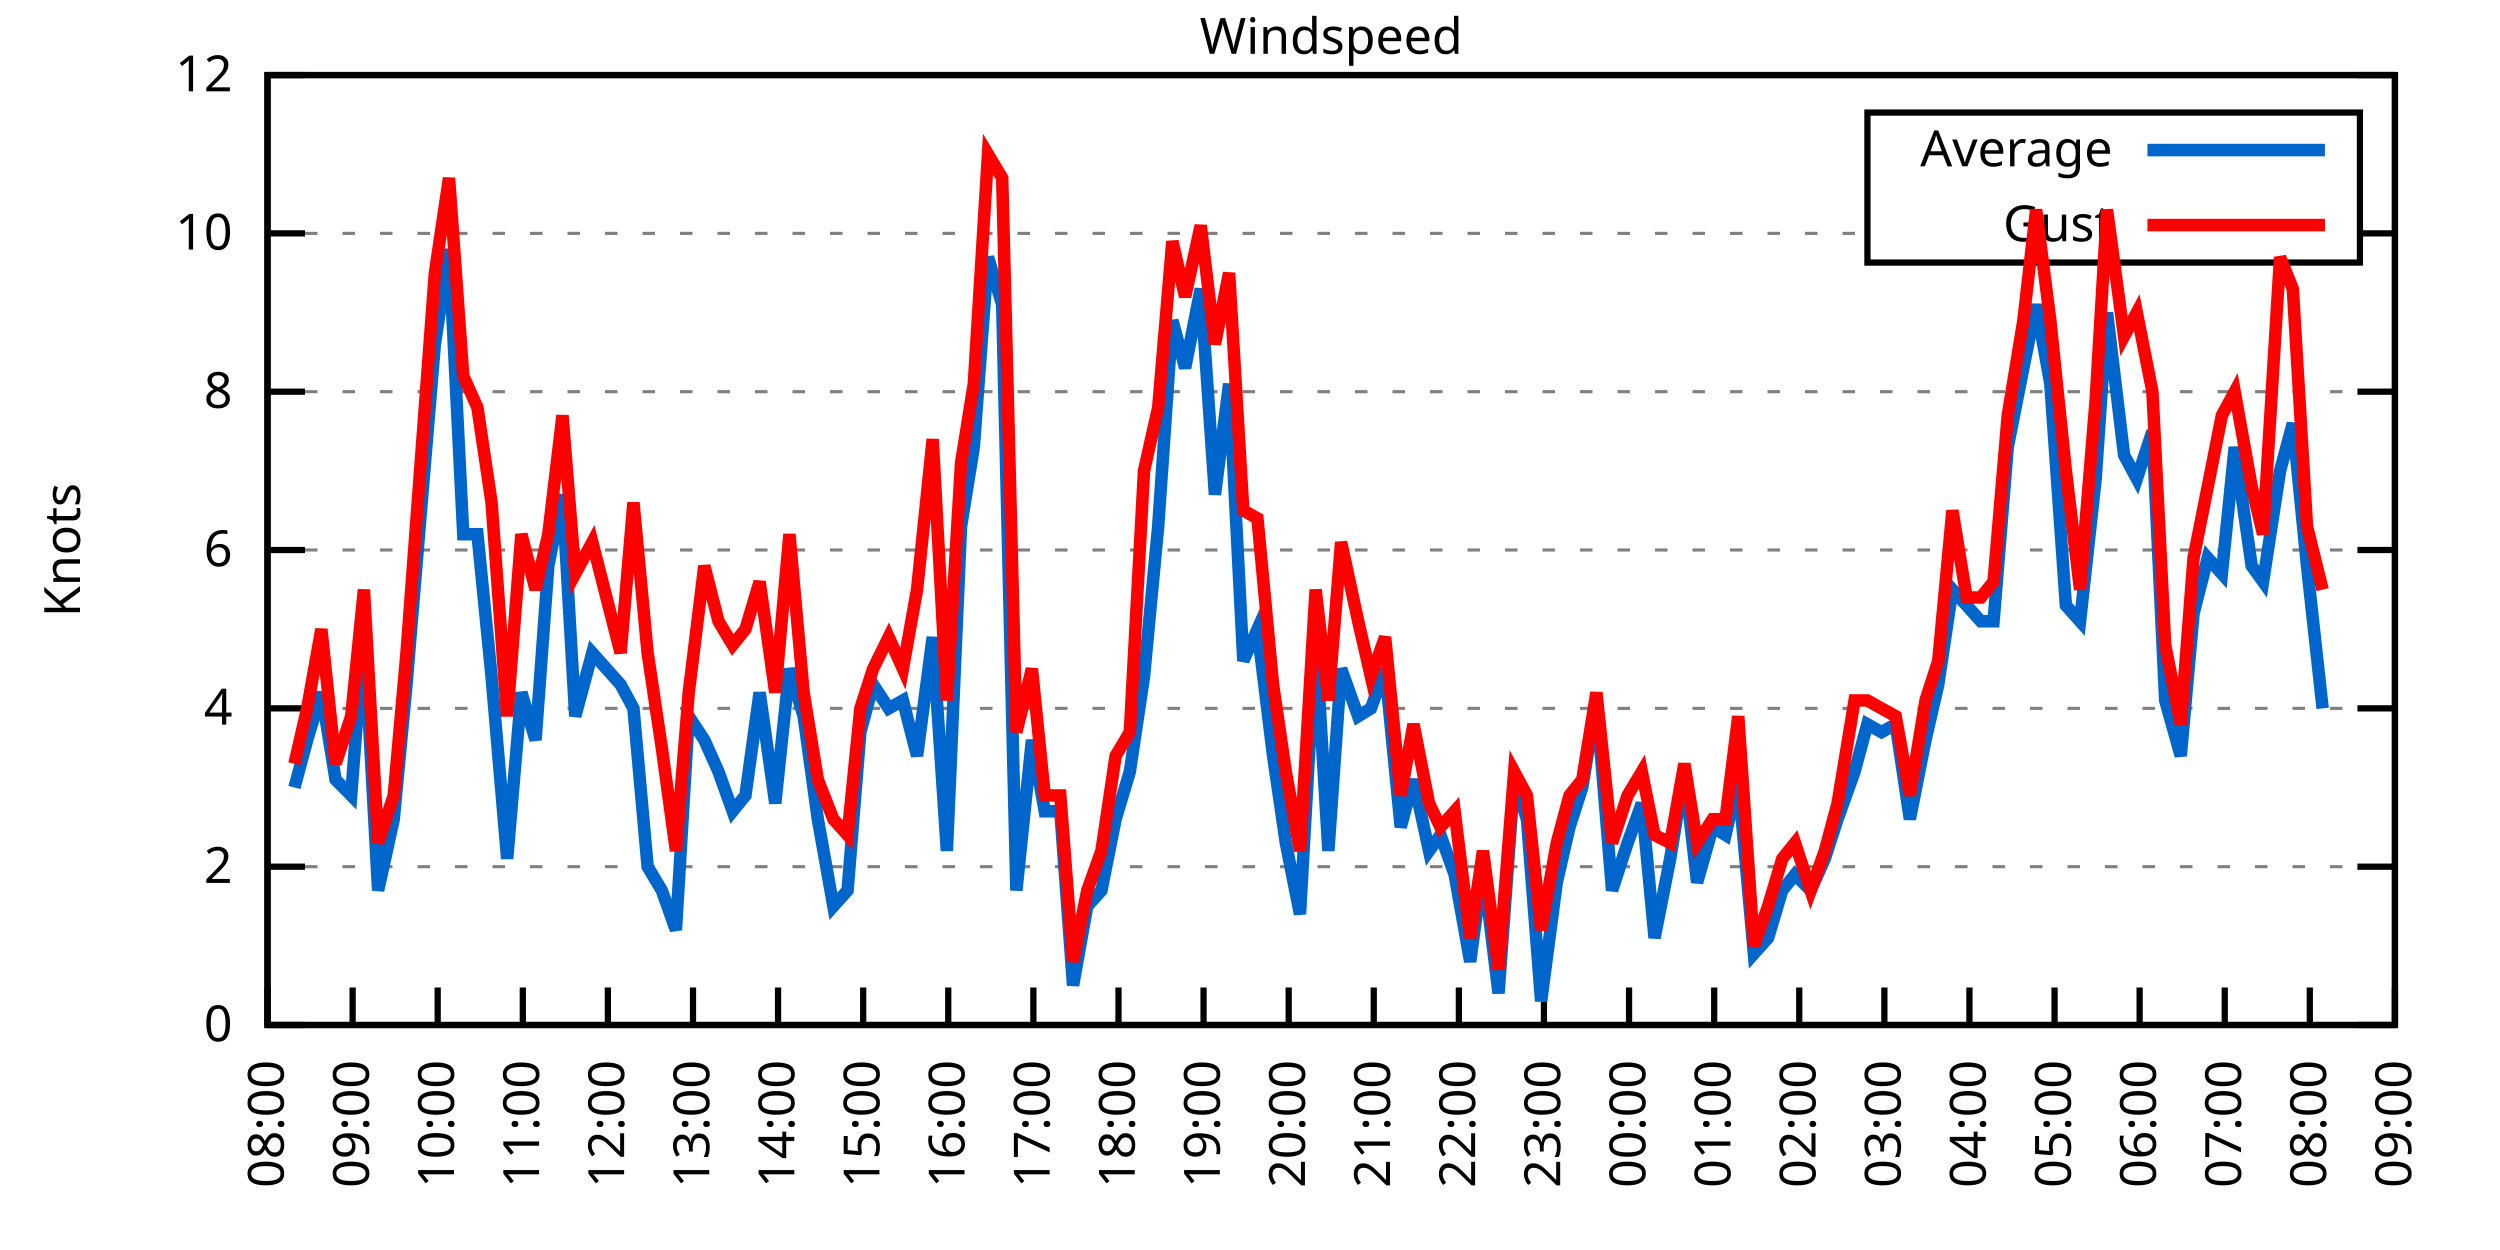
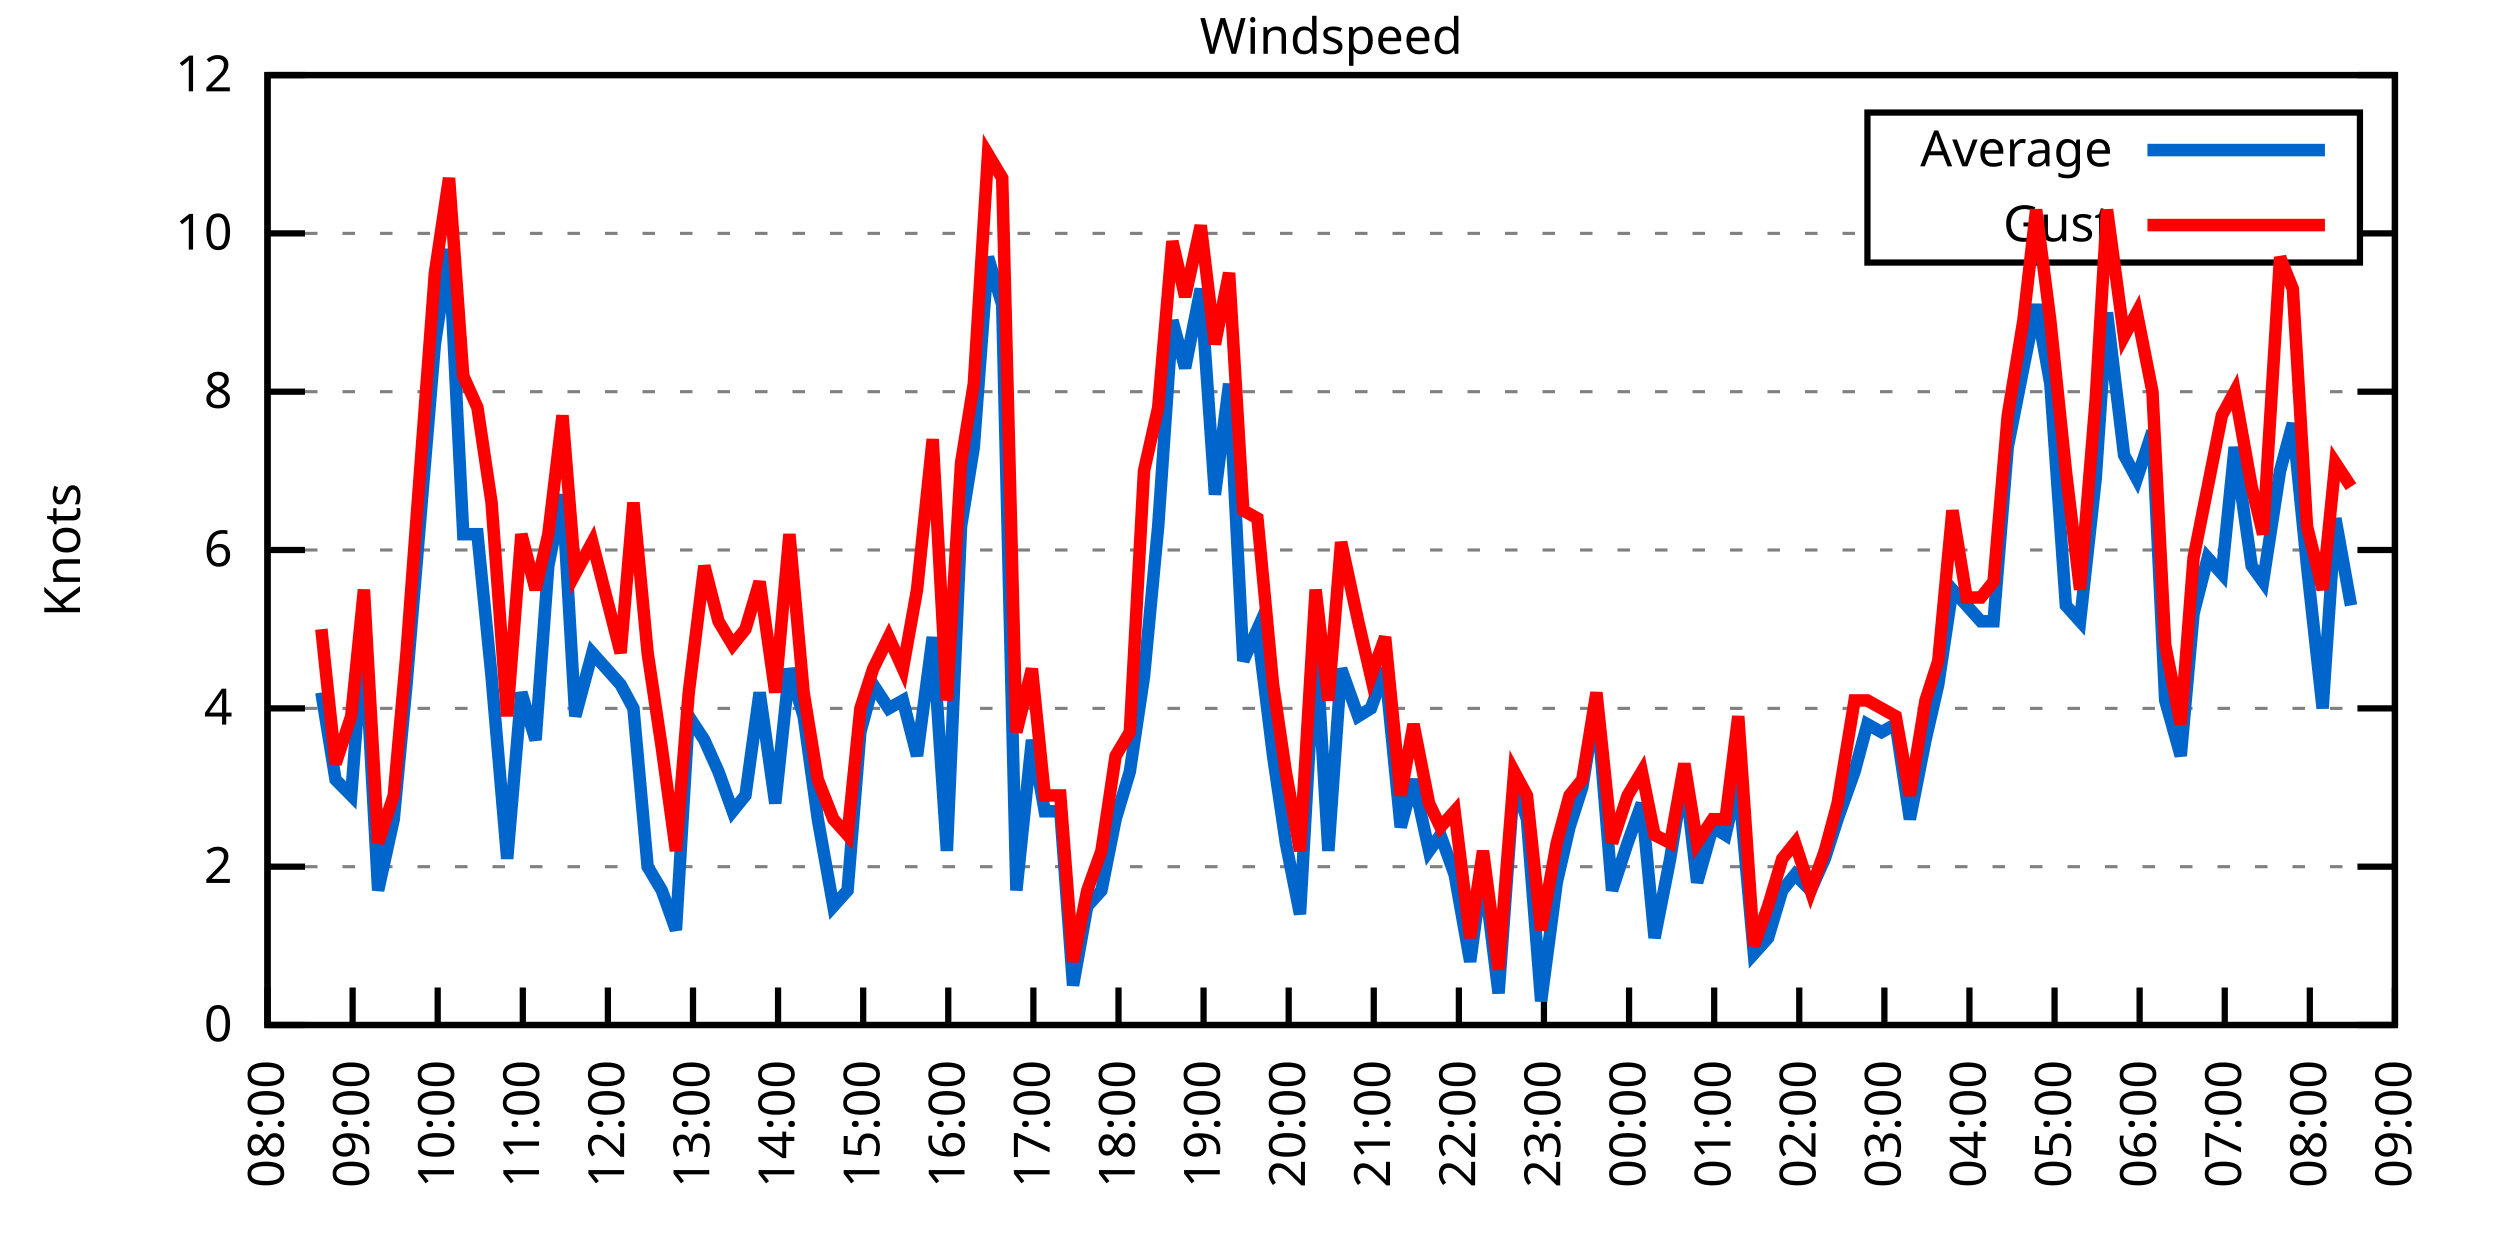
<svg xmlns="http://www.w3.org/2000/svg" xmlns:xlink="http://www.w3.org/1999/xlink" width="400" height="200" viewBox="0 0 400 200">
  <g id="gnuplot_canvas">
    <rect x="0" y="0" width="400" height="200" fill="none" />
    <defs>
      <circle id="gpDot" r="0.5" stroke-width="0.5" stroke="currentColor" />
      <path id="gpPt0" stroke-width="0.333" stroke="currentColor" d="M-1,0 h2 M0,-1 v2" />
      <path id="gpPt1" stroke-width="0.333" stroke="currentColor" d="M-1,-1 L1,1 M1,-1 L-1,1" />
      <path id="gpPt2" stroke-width="0.333" stroke="currentColor" d="M-1,0 L1,0 M0,-1 L0,1 M-1,-1 L1,1 M-1,1 L1,-1" />
      <rect id="gpPt3" stroke-width="0.333" stroke="currentColor" x="-1" y="-1" width="2" height="2" />
      <rect id="gpPt4" stroke-width="0.333" stroke="currentColor" fill="currentColor" x="-1" y="-1" width="2" height="2" />
      <circle id="gpPt5" stroke-width="0.333" stroke="currentColor" cx="0" cy="0" r="1" />
      <use xlink:href="#gpPt5" id="gpPt6" fill="currentColor" stroke="none" />
      <path id="gpPt7" stroke-width="0.333" stroke="currentColor" d="M0,-1.33 L-1.33,0.67 L1.33,0.67 z" />
      <use xlink:href="#gpPt7" id="gpPt8" fill="currentColor" stroke="none" />
      <use xlink:href="#gpPt7" id="gpPt9" stroke="currentColor" transform="rotate(180)" />
      <use xlink:href="#gpPt9" id="gpPt10" fill="currentColor" stroke="none" />
      <use xlink:href="#gpPt3" id="gpPt11" stroke="currentColor" transform="rotate(45)" />
      <use xlink:href="#gpPt11" id="gpPt12" fill="currentColor" stroke="none" />
      <path id="gpPt13" stroke-width="0.333" stroke="currentColor" d="M0,1.330 L1.265,0.411 L0.782,-1.067 L-0.782,-1.076 L-1.265,0.411 z" />
      <use xlink:href="#gpPt13" id="gpPt14" fill="currentColor" stroke="none" />
      <filter id="textbox" filterUnits="objectBoundingBox" x="0" y="0" height="1" width="1">
        <feFlood flood-color="white" flood-opacity="1" result="bgnd" />
        <feComposite in="SourceGraphic" in2="bgnd" operator="atop" />
      </filter>
      <filter id="greybox" filterUnits="objectBoundingBox" x="0" y="0" height="1" width="1">
        <feFlood flood-color="lightgrey" flood-opacity="1" result="grey" />
        <feComposite in="SourceGraphic" in2="grey" operator="atop" />
      </filter>
    </defs>
    <g fill="none" color="white" stroke="currentColor" stroke-width="1.00" stroke-linecap="butt" stroke-linejoin="miter">
</g>
    <g fill="none" color="black" stroke="currentColor" stroke-width="1.00" stroke-linecap="butt" stroke-linejoin="miter">
      <g stroke="none" shape-rendering="crispEdges">
        <polygon fill="rgb(255, 255, 255)" points="42.80,164.00 383.18,164.00 383.18,12.02 42.80,12.02 " />
      </g>
    </g>
    <g fill="none" color="black" stroke="currentColor" stroke-width="1.00" stroke-linecap="butt" stroke-linejoin="miter">
</g>
    <g fill="none" color="black" stroke="black" stroke-width="0.50" stroke-linecap="butt" stroke-linejoin="miter">
</g>
    <g fill="none" color="gray" stroke="currentColor" stroke-width="0.50" stroke-linecap="butt" stroke-linejoin="miter">
      <path stroke="gray" stroke-dasharray="2,4" class="gridline" d="M42.80,164.00 L383.19,164.00  " />
    </g>
    <g fill="none" color="gray" stroke="gray" stroke-width="1.00" stroke-linecap="butt" stroke-linejoin="miter">
</g>
    <g fill="none" color="black" stroke="currentColor" stroke-width="1.00" stroke-linecap="butt" stroke-linejoin="miter">
      <path stroke="black" d="M42.80,164.00 L48.80,164.00 M383.19,164.00 L377.19,164.00  " />
      <g transform="translate(37.20,166.60)" stroke="none" fill="black" font-family="Sans" font-size="8.00" text-anchor="end">
        <text>
          <tspan font-family="Sans"> 0</tspan>
        </text>
      </g>
    </g>
    <g fill="none" color="black" stroke="currentColor" stroke-width="1.00" stroke-linecap="butt" stroke-linejoin="miter">
</g>
    <g fill="none" color="black" stroke="black" stroke-width="0.50" stroke-linecap="butt" stroke-linejoin="miter">
</g>
    <g fill="none" color="gray" stroke="currentColor" stroke-width="0.50" stroke-linecap="butt" stroke-linejoin="miter">
      <path stroke="gray" stroke-dasharray="2,4" class="gridline" d="M42.80,138.67 L383.19,138.67  " />
    </g>
    <g fill="none" color="gray" stroke="gray" stroke-width="1.00" stroke-linecap="butt" stroke-linejoin="miter">
</g>
    <g fill="none" color="black" stroke="currentColor" stroke-width="1.00" stroke-linecap="butt" stroke-linejoin="miter">
      <path stroke="black" d="M42.80,138.67 L48.80,138.67 M383.19,138.67 L377.19,138.67  " />
      <g transform="translate(37.20,141.27)" stroke="none" fill="black" font-family="Sans" font-size="8.00" text-anchor="end">
        <text>
          <tspan font-family="Sans"> 2</tspan>
        </text>
      </g>
    </g>
    <g fill="none" color="black" stroke="currentColor" stroke-width="1.00" stroke-linecap="butt" stroke-linejoin="miter">
</g>
    <g fill="none" color="black" stroke="black" stroke-width="0.50" stroke-linecap="butt" stroke-linejoin="miter">
</g>
    <g fill="none" color="gray" stroke="currentColor" stroke-width="0.50" stroke-linecap="butt" stroke-linejoin="miter">
      <path stroke="gray" stroke-dasharray="2,4" class="gridline" d="M42.80,113.34 L383.19,113.34  " />
    </g>
    <g fill="none" color="gray" stroke="gray" stroke-width="1.00" stroke-linecap="butt" stroke-linejoin="miter">
</g>
    <g fill="none" color="black" stroke="currentColor" stroke-width="1.00" stroke-linecap="butt" stroke-linejoin="miter">
      <path stroke="black" d="M42.80,113.34 L48.80,113.34 M383.19,113.34 L377.19,113.34  " />
      <g transform="translate(37.20,115.94)" stroke="none" fill="black" font-family="Sans" font-size="8.00" text-anchor="end">
        <text>
          <tspan font-family="Sans"> 4</tspan>
        </text>
      </g>
    </g>
    <g fill="none" color="black" stroke="currentColor" stroke-width="1.00" stroke-linecap="butt" stroke-linejoin="miter">
</g>
    <g fill="none" color="black" stroke="black" stroke-width="0.50" stroke-linecap="butt" stroke-linejoin="miter">
</g>
    <g fill="none" color="gray" stroke="currentColor" stroke-width="0.50" stroke-linecap="butt" stroke-linejoin="miter">
      <path stroke="gray" stroke-dasharray="2,4" class="gridline" d="M42.80,88.00 L383.19,88.00  " />
    </g>
    <g fill="none" color="gray" stroke="gray" stroke-width="1.00" stroke-linecap="butt" stroke-linejoin="miter">
</g>
    <g fill="none" color="black" stroke="currentColor" stroke-width="1.00" stroke-linecap="butt" stroke-linejoin="miter">
      <path stroke="black" d="M42.80,88.00 L48.80,88.00 M383.19,88.00 L377.19,88.00  " />
      <g transform="translate(37.20,90.60)" stroke="none" fill="black" font-family="Sans" font-size="8.00" text-anchor="end">
        <text>
          <tspan font-family="Sans"> 6</tspan>
        </text>
      </g>
    </g>
    <g fill="none" color="black" stroke="currentColor" stroke-width="1.00" stroke-linecap="butt" stroke-linejoin="miter">
</g>
    <g fill="none" color="black" stroke="black" stroke-width="0.50" stroke-linecap="butt" stroke-linejoin="miter">
</g>
    <g fill="none" color="gray" stroke="currentColor" stroke-width="0.50" stroke-linecap="butt" stroke-linejoin="miter">
      <path stroke="gray" stroke-dasharray="2,4" class="gridline" d="M42.80,62.67 L383.19,62.67  " />
    </g>
    <g fill="none" color="gray" stroke="gray" stroke-width="1.00" stroke-linecap="butt" stroke-linejoin="miter">
</g>
    <g fill="none" color="black" stroke="currentColor" stroke-width="1.00" stroke-linecap="butt" stroke-linejoin="miter">
      <path stroke="black" d="M42.80,62.67 L48.80,62.67 M383.19,62.67 L377.19,62.67  " />
      <g transform="translate(37.20,65.27)" stroke="none" fill="black" font-family="Sans" font-size="8.00" text-anchor="end">
        <text>
          <tspan font-family="Sans"> 8</tspan>
        </text>
      </g>
    </g>
    <g fill="none" color="black" stroke="currentColor" stroke-width="1.00" stroke-linecap="butt" stroke-linejoin="miter">
</g>
    <g fill="none" color="black" stroke="black" stroke-width="0.50" stroke-linecap="butt" stroke-linejoin="miter">
</g>
    <g fill="none" color="gray" stroke="currentColor" stroke-width="0.50" stroke-linecap="butt" stroke-linejoin="miter">
      <path stroke="gray" stroke-dasharray="2,4" class="gridline" d="M42.80,37.34 L298.79,37.34 M377.59,37.34 L383.19,37.34  " />
    </g>
    <g fill="none" color="gray" stroke="gray" stroke-width="1.00" stroke-linecap="butt" stroke-linejoin="miter">
</g>
    <g fill="none" color="black" stroke="currentColor" stroke-width="1.00" stroke-linecap="butt" stroke-linejoin="miter">
      <path stroke="black" d="M42.80,37.34 L48.80,37.34 M383.19,37.34 L377.19,37.34  " />
      <g transform="translate(37.20,39.94)" stroke="none" fill="black" font-family="Sans" font-size="8.00" text-anchor="end">
        <text>
          <tspan font-family="Sans"> 10</tspan>
        </text>
      </g>
    </g>
    <g fill="none" color="black" stroke="currentColor" stroke-width="1.00" stroke-linecap="butt" stroke-linejoin="miter">
</g>
    <g fill="none" color="black" stroke="black" stroke-width="0.50" stroke-linecap="butt" stroke-linejoin="miter">
</g>
    <g fill="none" color="gray" stroke="currentColor" stroke-width="0.50" stroke-linecap="butt" stroke-linejoin="miter">
      <path stroke="gray" stroke-dasharray="2,4" class="gridline" d="M42.80,12.01 L383.19,12.01  " />
    </g>
    <g fill="none" color="gray" stroke="gray" stroke-width="1.00" stroke-linecap="butt" stroke-linejoin="miter">
</g>
    <g fill="none" color="black" stroke="currentColor" stroke-width="1.00" stroke-linecap="butt" stroke-linejoin="miter">
      <path stroke="black" d="M42.80,12.01 L48.80,12.01 M383.19,12.01 L377.19,12.01  " />
      <g transform="translate(37.20,14.61)" stroke="none" fill="black" font-family="Sans" font-size="8.00" text-anchor="end">
        <text>
          <tspan font-family="Sans"> 12</tspan>
        </text>
      </g>
    </g>
    <g fill="none" color="black" stroke="currentColor" stroke-width="1.00" stroke-linecap="butt" stroke-linejoin="miter">
      <path stroke="black" d="M42.80,164.00 L42.80,158.00  " />
      <g transform="translate(45.40,169.60) rotate(270.00)" stroke="none" fill="black" font-family="Sans" font-size="8.00" text-anchor="end">
        <text>
          <tspan font-family="Sans">08:00</tspan>
        </text>
      </g>
    </g>
    <g fill="none" color="black" stroke="currentColor" stroke-width="1.00" stroke-linecap="butt" stroke-linejoin="miter">
      <path stroke="black" d="M56.42,164.00 L56.42,158.00  " />
      <g transform="translate(59.02,169.60) rotate(270.00)" stroke="none" fill="black" font-family="Sans" font-size="8.00" text-anchor="end">
        <text>
          <tspan font-family="Sans">09:00</tspan>
        </text>
      </g>
    </g>
    <g fill="none" color="black" stroke="currentColor" stroke-width="1.00" stroke-linecap="butt" stroke-linejoin="miter">
      <path stroke="black" d="M70.03,164.00 L70.03,158.00  " />
      <g transform="translate(72.63,169.60) rotate(270.00)" stroke="none" fill="black" font-family="Sans" font-size="8.00" text-anchor="end">
        <text>
          <tspan font-family="Sans">10:00</tspan>
        </text>
      </g>
    </g>
    <g fill="none" color="black" stroke="currentColor" stroke-width="1.00" stroke-linecap="butt" stroke-linejoin="miter">
      <path stroke="black" d="M83.65,164.00 L83.65,158.00  " />
      <g transform="translate(86.25,169.60) rotate(270.00)" stroke="none" fill="black" font-family="Sans" font-size="8.00" text-anchor="end">
        <text>
          <tspan font-family="Sans">11:00</tspan>
        </text>
      </g>
    </g>
    <g fill="none" color="black" stroke="currentColor" stroke-width="1.00" stroke-linecap="butt" stroke-linejoin="miter">
      <path stroke="black" d="M97.26,164.00 L97.26,158.00  " />
      <g transform="translate(99.86,169.60) rotate(270.00)" stroke="none" fill="black" font-family="Sans" font-size="8.00" text-anchor="end">
        <text>
          <tspan font-family="Sans">12:00</tspan>
        </text>
      </g>
    </g>
    <g fill="none" color="black" stroke="currentColor" stroke-width="1.00" stroke-linecap="butt" stroke-linejoin="miter">
      <path stroke="black" d="M110.88,164.00 L110.88,158.00  " />
      <g transform="translate(113.48,169.60) rotate(270.00)" stroke="none" fill="black" font-family="Sans" font-size="8.00" text-anchor="end">
        <text>
          <tspan font-family="Sans">13:00</tspan>
        </text>
      </g>
    </g>
    <g fill="none" color="black" stroke="currentColor" stroke-width="1.00" stroke-linecap="butt" stroke-linejoin="miter">
      <path stroke="black" d="M124.49,164.00 L124.49,158.00  " />
      <g transform="translate(127.09,169.60) rotate(270.00)" stroke="none" fill="black" font-family="Sans" font-size="8.00" text-anchor="end">
        <text>
          <tspan font-family="Sans">14:00</tspan>
        </text>
      </g>
    </g>
    <g fill="none" color="black" stroke="currentColor" stroke-width="1.00" stroke-linecap="butt" stroke-linejoin="miter">
      <path stroke="black" d="M138.11,164.00 L138.11,158.00  " />
      <g transform="translate(140.71,169.60) rotate(270.00)" stroke="none" fill="black" font-family="Sans" font-size="8.00" text-anchor="end">
        <text>
          <tspan font-family="Sans">15:00</tspan>
        </text>
      </g>
    </g>
    <g fill="none" color="black" stroke="currentColor" stroke-width="1.00" stroke-linecap="butt" stroke-linejoin="miter">
      <path stroke="black" d="M151.72,164.00 L151.72,158.00  " />
      <g transform="translate(154.32,169.60) rotate(270.00)" stroke="none" fill="black" font-family="Sans" font-size="8.00" text-anchor="end">
        <text>
          <tspan font-family="Sans">16:00</tspan>
        </text>
      </g>
    </g>
    <g fill="none" color="black" stroke="currentColor" stroke-width="1.00" stroke-linecap="butt" stroke-linejoin="miter">
      <path stroke="black" d="M165.34,164.00 L165.34,158.00  " />
      <g transform="translate(167.94,169.60) rotate(270.00)" stroke="none" fill="black" font-family="Sans" font-size="8.00" text-anchor="end">
        <text>
          <tspan font-family="Sans">17:00</tspan>
        </text>
      </g>
    </g>
    <g fill="none" color="black" stroke="currentColor" stroke-width="1.00" stroke-linecap="butt" stroke-linejoin="miter">
      <path stroke="black" d="M178.96,164.00 L178.96,158.00  " />
      <g transform="translate(181.56,169.60) rotate(270.00)" stroke="none" fill="black" font-family="Sans" font-size="8.00" text-anchor="end">
        <text>
          <tspan font-family="Sans">18:00</tspan>
        </text>
      </g>
    </g>
    <g fill="none" color="black" stroke="currentColor" stroke-width="1.00" stroke-linecap="butt" stroke-linejoin="miter">
      <path stroke="black" d="M192.57,164.00 L192.57,158.00  " />
      <g transform="translate(195.17,169.60) rotate(270.00)" stroke="none" fill="black" font-family="Sans" font-size="8.00" text-anchor="end">
        <text>
          <tspan font-family="Sans">19:00</tspan>
        </text>
      </g>
    </g>
    <g fill="none" color="black" stroke="currentColor" stroke-width="1.00" stroke-linecap="butt" stroke-linejoin="miter">
      <path stroke="black" d="M206.19,164.00 L206.19,158.00  " />
      <g transform="translate(208.79,169.60) rotate(270.00)" stroke="none" fill="black" font-family="Sans" font-size="8.00" text-anchor="end">
        <text>
          <tspan font-family="Sans">20:00</tspan>
        </text>
      </g>
    </g>
    <g fill="none" color="black" stroke="currentColor" stroke-width="1.00" stroke-linecap="butt" stroke-linejoin="miter">
      <path stroke="black" d="M219.80,164.00 L219.80,158.00  " />
      <g transform="translate(222.40,169.60) rotate(270.00)" stroke="none" fill="black" font-family="Sans" font-size="8.00" text-anchor="end">
        <text>
          <tspan font-family="Sans">21:00</tspan>
        </text>
      </g>
    </g>
    <g fill="none" color="black" stroke="currentColor" stroke-width="1.00" stroke-linecap="butt" stroke-linejoin="miter">
      <path stroke="black" d="M233.42,164.00 L233.42,158.00  " />
      <g transform="translate(236.02,169.60) rotate(270.00)" stroke="none" fill="black" font-family="Sans" font-size="8.00" text-anchor="end">
        <text>
          <tspan font-family="Sans">22:00</tspan>
        </text>
      </g>
    </g>
    <g fill="none" color="black" stroke="currentColor" stroke-width="1.00" stroke-linecap="butt" stroke-linejoin="miter">
      <path stroke="black" d="M247.03,164.00 L247.03,158.00  " />
      <g transform="translate(249.63,169.60) rotate(270.00)" stroke="none" fill="black" font-family="Sans" font-size="8.00" text-anchor="end">
        <text>
          <tspan font-family="Sans">23:00</tspan>
        </text>
      </g>
    </g>
    <g fill="none" color="black" stroke="currentColor" stroke-width="1.00" stroke-linecap="butt" stroke-linejoin="miter">
      <path stroke="black" d="M260.65,164.00 L260.65,158.00  " />
      <g transform="translate(263.25,169.60) rotate(270.00)" stroke="none" fill="black" font-family="Sans" font-size="8.00" text-anchor="end">
        <text>
          <tspan font-family="Sans">00:00</tspan>
        </text>
      </g>
    </g>
    <g fill="none" color="black" stroke="currentColor" stroke-width="1.00" stroke-linecap="butt" stroke-linejoin="miter">
      <path stroke="black" d="M274.27,164.00 L274.27,158.00  " />
      <g transform="translate(276.87,169.60) rotate(270.00)" stroke="none" fill="black" font-family="Sans" font-size="8.00" text-anchor="end">
        <text>
          <tspan font-family="Sans">01:00</tspan>
        </text>
      </g>
    </g>
    <g fill="none" color="black" stroke="currentColor" stroke-width="1.00" stroke-linecap="butt" stroke-linejoin="miter">
      <path stroke="black" d="M287.88,164.00 L287.88,158.00  " />
      <g transform="translate(290.48,169.60) rotate(270.00)" stroke="none" fill="black" font-family="Sans" font-size="8.00" text-anchor="end">
        <text>
          <tspan font-family="Sans">02:00</tspan>
        </text>
      </g>
    </g>
    <g fill="none" color="black" stroke="currentColor" stroke-width="1.00" stroke-linecap="butt" stroke-linejoin="miter">
      <path stroke="black" d="M301.50,164.00 L301.50,158.00  " />
      <g transform="translate(304.10,169.60) rotate(270.00)" stroke="none" fill="black" font-family="Sans" font-size="8.00" text-anchor="end">
        <text>
          <tspan font-family="Sans">03:00</tspan>
        </text>
      </g>
    </g>
    <g fill="none" color="black" stroke="currentColor" stroke-width="1.00" stroke-linecap="butt" stroke-linejoin="miter">
      <path stroke="black" d="M315.11,164.00 L315.11,158.00  " />
      <g transform="translate(317.71,169.60) rotate(270.00)" stroke="none" fill="black" font-family="Sans" font-size="8.00" text-anchor="end">
        <text>
          <tspan font-family="Sans">04:00</tspan>
        </text>
      </g>
    </g>
    <g fill="none" color="black" stroke="currentColor" stroke-width="1.00" stroke-linecap="butt" stroke-linejoin="miter">
      <path stroke="black" d="M328.73,164.00 L328.73,158.00  " />
      <g transform="translate(331.33,169.60) rotate(270.00)" stroke="none" fill="black" font-family="Sans" font-size="8.00" text-anchor="end">
        <text>
          <tspan font-family="Sans">05:00</tspan>
        </text>
      </g>
    </g>
    <g fill="none" color="black" stroke="currentColor" stroke-width="1.00" stroke-linecap="butt" stroke-linejoin="miter">
      <path stroke="black" d="M342.34,164.00 L342.34,158.00  " />
      <g transform="translate(344.94,169.60) rotate(270.00)" stroke="none" fill="black" font-family="Sans" font-size="8.00" text-anchor="end">
        <text>
          <tspan font-family="Sans">06:00</tspan>
        </text>
      </g>
    </g>
    <g fill="none" color="black" stroke="currentColor" stroke-width="1.00" stroke-linecap="butt" stroke-linejoin="miter">
      <path stroke="black" d="M355.96,164.00 L355.96,158.00  " />
      <g transform="translate(358.56,169.60) rotate(270.00)" stroke="none" fill="black" font-family="Sans" font-size="8.00" text-anchor="end">
        <text>
          <tspan font-family="Sans">07:00</tspan>
        </text>
      </g>
    </g>
    <g fill="none" color="black" stroke="currentColor" stroke-width="1.00" stroke-linecap="butt" stroke-linejoin="miter">
      <path stroke="black" d="M369.57,164.00 L369.57,158.00  " />
      <g transform="translate(372.17,169.60) rotate(270.00)" stroke="none" fill="black" font-family="Sans" font-size="8.00" text-anchor="end">
        <text>
          <tspan font-family="Sans">08:00</tspan>
        </text>
      </g>
    </g>
    <g fill="none" color="black" stroke="currentColor" stroke-width="1.00" stroke-linecap="butt" stroke-linejoin="miter">
      <path stroke="black" d="M383.19,164.00 L383.19,158.00  " />
      <g transform="translate(385.79,169.60) rotate(270.00)" stroke="none" fill="black" font-family="Sans" font-size="8.00" text-anchor="end">
        <text>
          <tspan font-family="Sans">09:00</tspan>
        </text>
      </g>
    </g>
    <g fill="none" color="black" stroke="currentColor" stroke-width="1.00" stroke-linecap="butt" stroke-linejoin="miter">
</g>
    <g fill="none" color="black" stroke="currentColor" stroke-width="1.00" stroke-linecap="butt" stroke-linejoin="miter">
      <path stroke="black" d="M42.80,12.01 L42.80,164.00 L383.19,164.00 L383.19,12.01 L42.80,12.01 Z  " />
    </g>
    <g fill="none" color="black" stroke="currentColor" stroke-width="1.00" stroke-linecap="butt" stroke-linejoin="miter">
</g>
    <g fill="none" color="black" stroke="currentColor" stroke-width="1.00" stroke-linecap="butt" stroke-linejoin="miter">
      <path stroke="black" d="M298.79,42.01 L298.79,18.01 L377.59,18.01 L377.59,42.01 L298.79,42.01 Z  " />
    </g>
    <g id="Windspeed_plot_1">
      <g fill="none" color="white" stroke="black" stroke-width="2.00" stroke-linecap="butt" stroke-linejoin="miter">
</g>
      <g fill="none" color="black" stroke="currentColor" stroke-width="2.00" stroke-linecap="butt" stroke-linejoin="miter">
        <g transform="translate(337.99,26.61)" stroke="none" fill="black" font-family="Sans" font-size="8.00" text-anchor="end">
          <text>
            <tspan font-family="Sans">Average</tspan>
          </text>
        </g>
      </g>
      <g fill="none" color="black" stroke="currentColor" stroke-width="2.00" stroke-linecap="butt" stroke-linejoin="miter">
-         <path stroke="rgb(  0, 102, 204)" d="M343.59,24.01 L371.99,24.01 M47.11,126.00 L49.15,118.40 L51.42,110.80 L53.69,124.74 L56.19,127.27 L58.23,100.67   L60.50,142.47 L63.00,131.07 L65.04,109.54 L69.58,55.07 L71.85,39.87 L74.12,85.47 L76.39,85.47 L78.65,108.27   L81.15,137.40 L83.42,110.80 L85.69,118.40 L87.73,90.54 L90.00,79.14 L92.04,114.60 L94.77,104.47 L99.30,109.54   L101.35,113.34 L103.62,138.67 L105.89,142.47 L108.15,148.80 L110.20,114.60 L112.69,118.40 L114.96,123.47 L117.23,129.80   L119.27,127.27 L121.54,110.80 L124.04,128.54 L126.31,107.00 L128.58,114.60 L130.85,131.07 L133.34,145.00 L135.61,142.47   L137.66,117.14 L139.70,109.54 L142.19,113.34 L144.46,112.07 L146.73,120.94 L149.23,101.94 L151.50,136.14 L153.77,84.21   L155.81,71.54 L158.08,41.14 L160.35,48.74 L162.62,142.47 L165.11,118.40 L167.16,129.80 L169.65,129.80 L171.69,157.67   L173.96,145.00 L176.23,142.47 L178.50,131.07 L180.77,123.47 L183.04,108.27 L185.31,84.21 L187.58,51.27 L189.62,58.87   L192.12,46.21 L194.39,79.14 L196.66,61.41 L198.93,105.74 L201.19,100.67 L203.69,120.94 L205.73,134.87 L208.00,146.27   L210.50,101.94 L212.54,136.14 L214.58,107.00 L217.31,114.60 L219.35,113.34 L221.62,107.00 L224.11,132.34 L226.16,124.74   L228.65,136.14 L230.47,133.60 L232.74,139.93 L235.23,153.87 L237.28,138.67 L239.77,158.93 L242.27,124.74 L244.31,131.07   L246.58,160.20 L249.08,141.20 L251.12,132.34 L253.16,126.00 L255.43,112.07 L257.93,142.47 L260.42,134.87 L262.69,128.54   L264.73,150.07 L267.23,137.40 L269.50,123.47 L271.54,141.20 L274.04,132.34 L276.08,133.60 L278.12,124.74 L280.62,152.60   L282.89,150.07 L285.16,142.47 L287.20,139.93 L289.70,142.47 L291.97,137.40 L294.01,131.07 L296.73,123.47 L298.77,115.87   L301.04,117.14 L303.31,115.87 L305.58,131.07 L308.08,118.40 L310.12,109.54 L312.39,94.34 L314.66,96.87 L316.93,99.40   L318.97,99.40 L321.24,71.54 L323.74,58.87 L325.78,48.74 L328.05,61.41 L330.54,96.87 L332.81,99.40 L335.31,76.61   L337.12,50.01 L339.85,72.81 L341.89,76.61 L344.39,69.01 L346.43,112.07 L348.92,120.94 L350.97,98.14 L353.24,89.27   L355.50,91.80 L357.55,71.54 L360.27,90.54 L362.09,93.07 L364.81,75.34 L366.85,67.74 L369.12,90.54 L371.62,113.34    " />
+         <path stroke="rgb(  0, 102, 204)" d="M343.59,24.01 L371.99,24.01 M51.42,110.80 L53.69,124.74 L56.19,127.27 L58.23,100.67 L60.50,142.47 L63.00,131.07   L65.04,109.54 L69.58,55.07 L71.85,39.87 L74.12,85.47 L76.39,85.47 L78.65,108.27 L81.15,137.40 L83.42,110.80   L85.69,118.40 L87.73,90.54 L90.00,79.14 L92.04,114.60 L94.77,104.47 L99.30,109.54 L101.35,113.34 L103.62,138.67   L105.89,142.47 L108.15,148.80 L110.20,114.60 L112.69,118.40 L114.96,123.47 L117.23,129.80 L119.27,127.27 L121.54,110.80   L124.04,128.54 L126.31,107.00 L128.58,114.60 L130.85,131.07 L133.34,145.00 L135.61,142.47 L137.66,117.14 L139.70,109.54   L142.19,113.34 L144.46,112.07 L146.73,120.94 L149.23,101.94 L151.50,136.14 L153.77,84.21 L155.81,71.54 L158.08,41.14   L160.35,48.74 L162.62,142.47 L165.11,118.40 L167.16,129.80 L169.65,129.80 L171.69,157.67 L173.96,145.00 L176.23,142.47   L178.50,131.07 L180.77,123.47 L183.04,108.27 L185.31,84.21 L187.58,51.27 L189.62,58.87 L192.12,46.21 L194.39,79.14   L196.66,61.41 L198.93,105.74 L201.19,100.67 L203.69,120.94 L205.73,134.87 L208.00,146.27 L210.50,101.94 L212.54,136.14   L214.58,107.00 L217.31,114.60 L219.35,113.34 L221.62,107.00 L224.11,132.34 L226.16,124.74 L228.65,136.14 L230.47,133.60   L232.74,139.93 L235.23,153.87 L237.28,138.67 L239.77,158.93 L242.27,124.74 L244.31,131.07 L246.58,160.20 L249.08,141.20   L251.12,132.34 L253.16,126.00 L255.43,112.07 L257.93,142.47 L260.42,134.87 L262.69,128.54 L264.73,150.07 L267.23,137.40   L269.50,123.47 L271.54,141.20 L274.04,132.34 L276.08,133.60 L278.12,124.74 L280.62,152.60 L282.89,150.07 L285.16,142.47   L287.20,139.93 L289.70,142.47 L291.97,137.40 L294.01,131.07 L296.73,123.47 L298.77,115.87 L301.04,117.14 L303.31,115.87   L305.58,131.07 L308.08,118.40 L310.12,109.54 L312.39,94.34 L314.66,96.87 L316.93,99.40 L318.97,99.40 L321.24,71.54   L323.74,58.87 L325.78,48.74 L328.05,61.41 L330.54,96.87 L332.81,99.40 L335.31,76.61 L337.12,50.01 L339.85,72.81   L341.89,76.61 L344.39,69.01 L346.43,112.07 L348.92,120.94 L350.97,98.14 L353.24,89.27 L355.50,91.80 L357.55,71.54   L360.27,90.54 L362.09,93.07 L364.81,75.34 L366.85,67.74 L369.12,90.54 L371.62,113.34 L373.66,82.94 L376.16,96.87    " />
      </g>
    </g>
    <g id="Windspeed_plot_2">
      <g fill="none" color="black" stroke="currentColor" stroke-width="2.00" stroke-linecap="butt" stroke-linejoin="miter">
        <g transform="translate(337.99,38.61)" stroke="none" fill="black" font-family="Sans" font-size="8.00" text-anchor="end">
          <text>
            <tspan font-family="Sans">Gust</tspan>
          </text>
        </g>
      </g>
      <g fill="none" color="black" stroke="currentColor" stroke-width="2.00" stroke-linecap="butt" stroke-linejoin="miter">
-         <path stroke="rgb(255,   0,   0)" d="M343.59,36.01 L371.99,36.01 M47.11,122.20 L49.15,113.34 L51.42,100.67 L53.69,122.20 L56.19,114.60 L58.23,94.34   L60.50,134.87 L63.00,127.27 L65.04,104.47 L69.58,43.67 L71.85,28.48 L74.12,60.14 L76.39,65.21 L78.65,80.41   L81.15,114.60 L83.42,85.47 L85.69,94.34 L87.73,85.47 L90.00,66.47 L92.04,91.80 L94.77,86.74 L99.30,104.47   L101.35,80.41 L103.62,104.47 L105.89,119.67 L108.15,136.14 L110.20,110.80 L112.69,90.54 L114.96,99.40 L117.23,103.20   L119.27,100.67 L121.54,93.07 L124.04,110.80 L126.31,85.47 L128.58,110.80 L130.85,124.74 L133.34,131.07 L135.61,133.60   L137.66,113.34 L139.70,107.00 L142.19,101.94 L144.46,107.00 L146.73,94.34 L149.23,70.27 L151.50,112.07 L153.77,74.07   L155.81,61.41 L158.08,24.68 L160.35,28.48 L162.62,117.14 L165.11,107.00 L167.16,127.27 L169.65,127.27 L171.69,153.87   L173.96,142.47 L176.23,136.14 L178.50,120.94 L180.77,117.14 L183.04,75.34 L185.31,65.21 L187.58,38.61 L189.62,47.47   L192.12,36.08 L194.39,55.07 L196.66,43.67 L198.93,81.67 L201.19,82.94 L203.69,109.54 L205.73,123.47 L208.00,136.14   L210.50,94.34 L212.54,112.07 L214.58,86.74 L217.31,99.40 L219.35,108.27 L221.62,101.94 L224.11,127.27 L226.16,115.87   L228.65,128.54 L230.47,132.34 L232.74,129.80 L235.23,150.07 L237.28,136.14 L239.77,155.13 L242.27,123.47 L244.31,127.27   L246.58,148.80 L249.08,134.87 L251.12,127.27 L253.16,124.74 L255.43,110.80 L257.93,134.87 L260.42,127.27 L262.69,123.47   L264.73,133.60 L267.23,134.87 L269.50,122.20 L271.54,134.87 L274.04,131.07 L276.08,131.07 L278.12,114.60 L280.62,151.33   L282.89,145.00 L285.16,137.40 L287.20,134.87 L289.70,142.47 L291.97,136.14 L294.01,128.54 L296.73,112.07 L298.77,112.07   L301.04,113.34 L303.31,114.60 L305.58,127.27 L308.08,112.07 L310.12,105.74 L312.39,81.67 L314.66,95.60 L316.93,95.60   L318.97,93.07 L321.24,66.47 L323.74,51.27 L325.78,33.54 L328.05,51.27 L330.54,75.34 L332.81,94.34 L335.31,63.94   L337.12,33.54 L339.85,53.81 L341.89,50.01 L344.39,62.67 L346.43,103.20 L348.92,115.87 L350.97,89.27 L353.24,77.87   L355.50,66.47 L357.55,62.67 L360.27,77.87 L362.09,85.47 L364.81,41.14 L366.85,46.21 L369.12,84.21 L371.62,94.34    " />
+         <path stroke="rgb(255,   0,   0)" d="M343.59,36.01 L371.99,36.01 M51.42,100.67 L53.69,122.20 L56.19,114.60 L58.23,94.34 L60.50,134.87 L63.00,127.27   L65.04,104.47 L69.58,43.67 L71.85,28.48 L74.12,60.14 L76.39,65.21 L78.65,80.41 L81.15,114.60 L83.42,85.47   L85.69,94.34 L87.73,85.47 L90.00,66.47 L92.04,91.80 L94.77,86.74 L99.30,104.47 L101.35,80.41 L103.62,104.47   L105.89,119.67 L108.15,136.14 L110.20,110.80 L112.69,90.54 L114.96,99.40 L117.23,103.20 L119.27,100.67 L121.54,93.07   L124.04,110.80 L126.31,85.47 L128.58,110.80 L130.85,124.74 L133.34,131.07 L135.61,133.60 L137.66,113.34 L139.70,107.00   L142.19,101.94 L144.46,107.00 L146.73,94.34 L149.23,70.27 L151.50,112.07 L153.77,74.07 L155.81,61.41 L158.08,24.68   L160.35,28.48 L162.62,117.14 L165.11,107.00 L167.16,127.27 L169.65,127.27 L171.69,153.87 L173.96,142.47 L176.23,136.14   L178.50,120.94 L180.77,117.14 L183.04,75.34 L185.31,65.21 L187.58,38.61 L189.62,47.47 L192.12,36.08 L194.39,55.07   L196.66,43.67 L198.93,81.67 L201.19,82.94 L203.69,109.54 L205.73,123.47 L208.00,136.14 L210.50,94.34 L212.54,112.07   L214.58,86.74 L217.31,99.40 L219.35,108.27 L221.62,101.94 L224.11,127.27 L226.16,115.87 L228.65,128.54 L230.47,132.34   L232.74,129.80 L235.23,150.07 L237.28,136.14 L239.77,155.13 L242.27,123.47 L244.31,127.27 L246.58,148.80 L249.08,134.87   L251.12,127.27 L253.16,124.74 L255.43,110.80 L257.93,134.87 L260.42,127.27 L262.69,123.47 L264.73,133.60 L267.23,134.87   L269.50,122.20 L271.54,134.87 L274.04,131.07 L276.08,131.07 L278.12,114.60 L280.62,151.33 L282.89,145.00 L285.16,137.40   L287.20,134.87 L289.70,142.47 L291.97,136.14 L294.01,128.54 L296.73,112.07 L298.77,112.07 L301.04,113.34 L303.31,114.60   L305.58,127.27 L308.08,112.07 L310.12,105.74 L312.39,81.67 L314.66,95.60 L316.93,95.60 L318.97,93.07 L321.24,66.47   L323.74,51.27 L325.78,33.54 L328.05,51.27 L330.54,75.34 L332.81,94.34 L335.31,63.94 L337.12,33.54 L339.85,53.81   L341.89,50.01 L344.39,62.67 L346.43,103.20 L348.92,115.87 L350.97,89.27 L353.24,77.87 L355.50,66.47 L357.55,62.67   L360.27,77.87 L362.09,85.47 L364.81,41.14 L366.85,46.21 L369.12,84.21 L371.62,94.34 L373.66,74.07 L376.16,77.87    " />
      </g>
    </g>
    <g fill="none" color="black" stroke="currentColor" stroke-width="2.00" stroke-linecap="butt" stroke-linejoin="miter">
</g>
    <g fill="none" color="black" stroke="black" stroke-width="1.00" stroke-linecap="butt" stroke-linejoin="miter">
</g>
    <g fill="none" color="black" stroke="currentColor" stroke-width="1.00" stroke-linecap="butt" stroke-linejoin="miter">
      <path stroke="black" d="M42.80,12.01 L42.80,164.00 L383.19,164.00 L383.19,12.01 L42.80,12.01 Z  " />
      <g transform="translate(12.80,88.01) rotate(270.00)" stroke="none" fill="black" font-family="Sans" font-size="8.00" text-anchor="middle">
        <text>
          <tspan font-family="Sans">Knots</tspan>
        </text>
      </g>
    </g>
    <g fill="none" color="black" stroke="currentColor" stroke-width="1.00" stroke-linecap="butt" stroke-linejoin="miter">
</g>
    <g fill="none" color="black" stroke="currentColor" stroke-width="1.00" stroke-linecap="butt" stroke-linejoin="miter">
      <g transform="translate(212.99,8.61)" stroke="none" fill="black" font-family="Sans" font-size="8.00" text-anchor="middle">
        <text>
          <tspan font-family="Sans">Windspeed</tspan>
        </text>
      </g>
    </g>
    <g fill="none" color="black" stroke="currentColor" stroke-width="1.00" stroke-linecap="butt" stroke-linejoin="miter">
</g>
  </g>
</svg>
